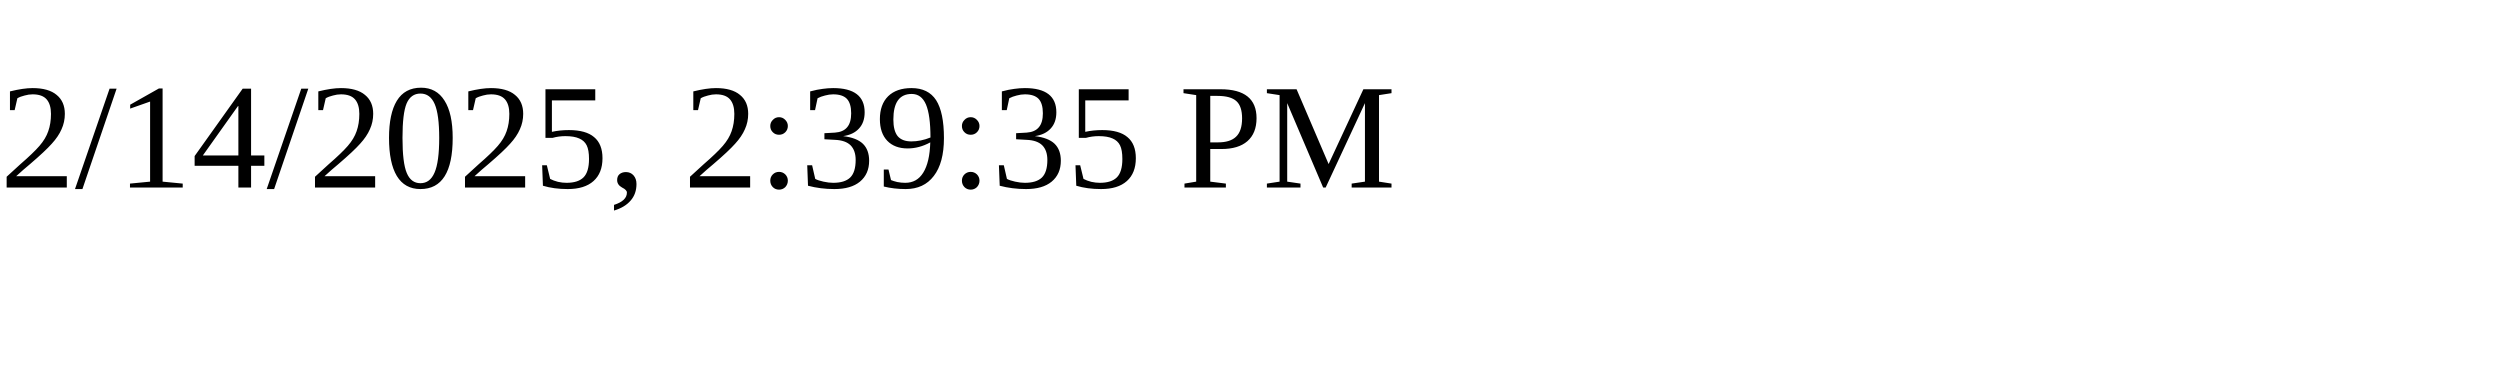
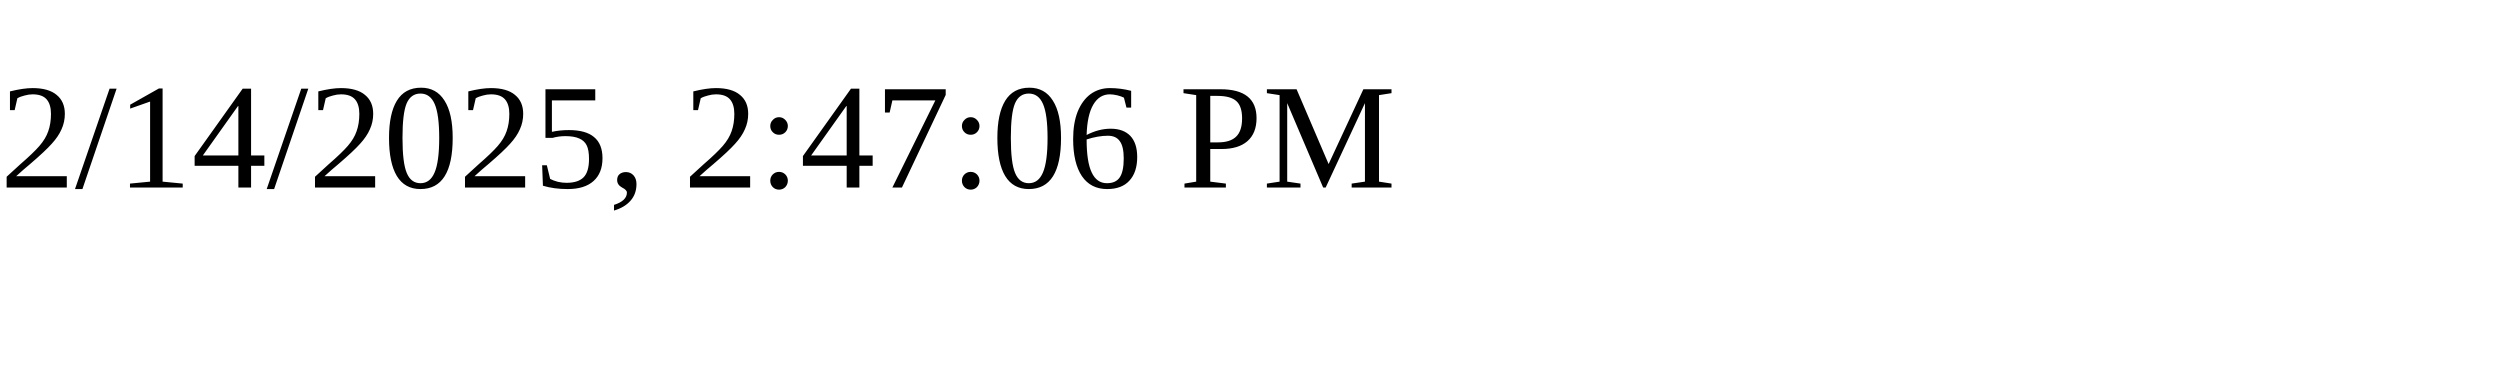
<svg xmlns="http://www.w3.org/2000/svg" height="30" width="200">
-   <text x="0" y="15">2/14/2025, 2:39:35 PM</text>
+   <text x="0" y="15">2/14/2025, 2:47:06 PM</text>
</svg>
